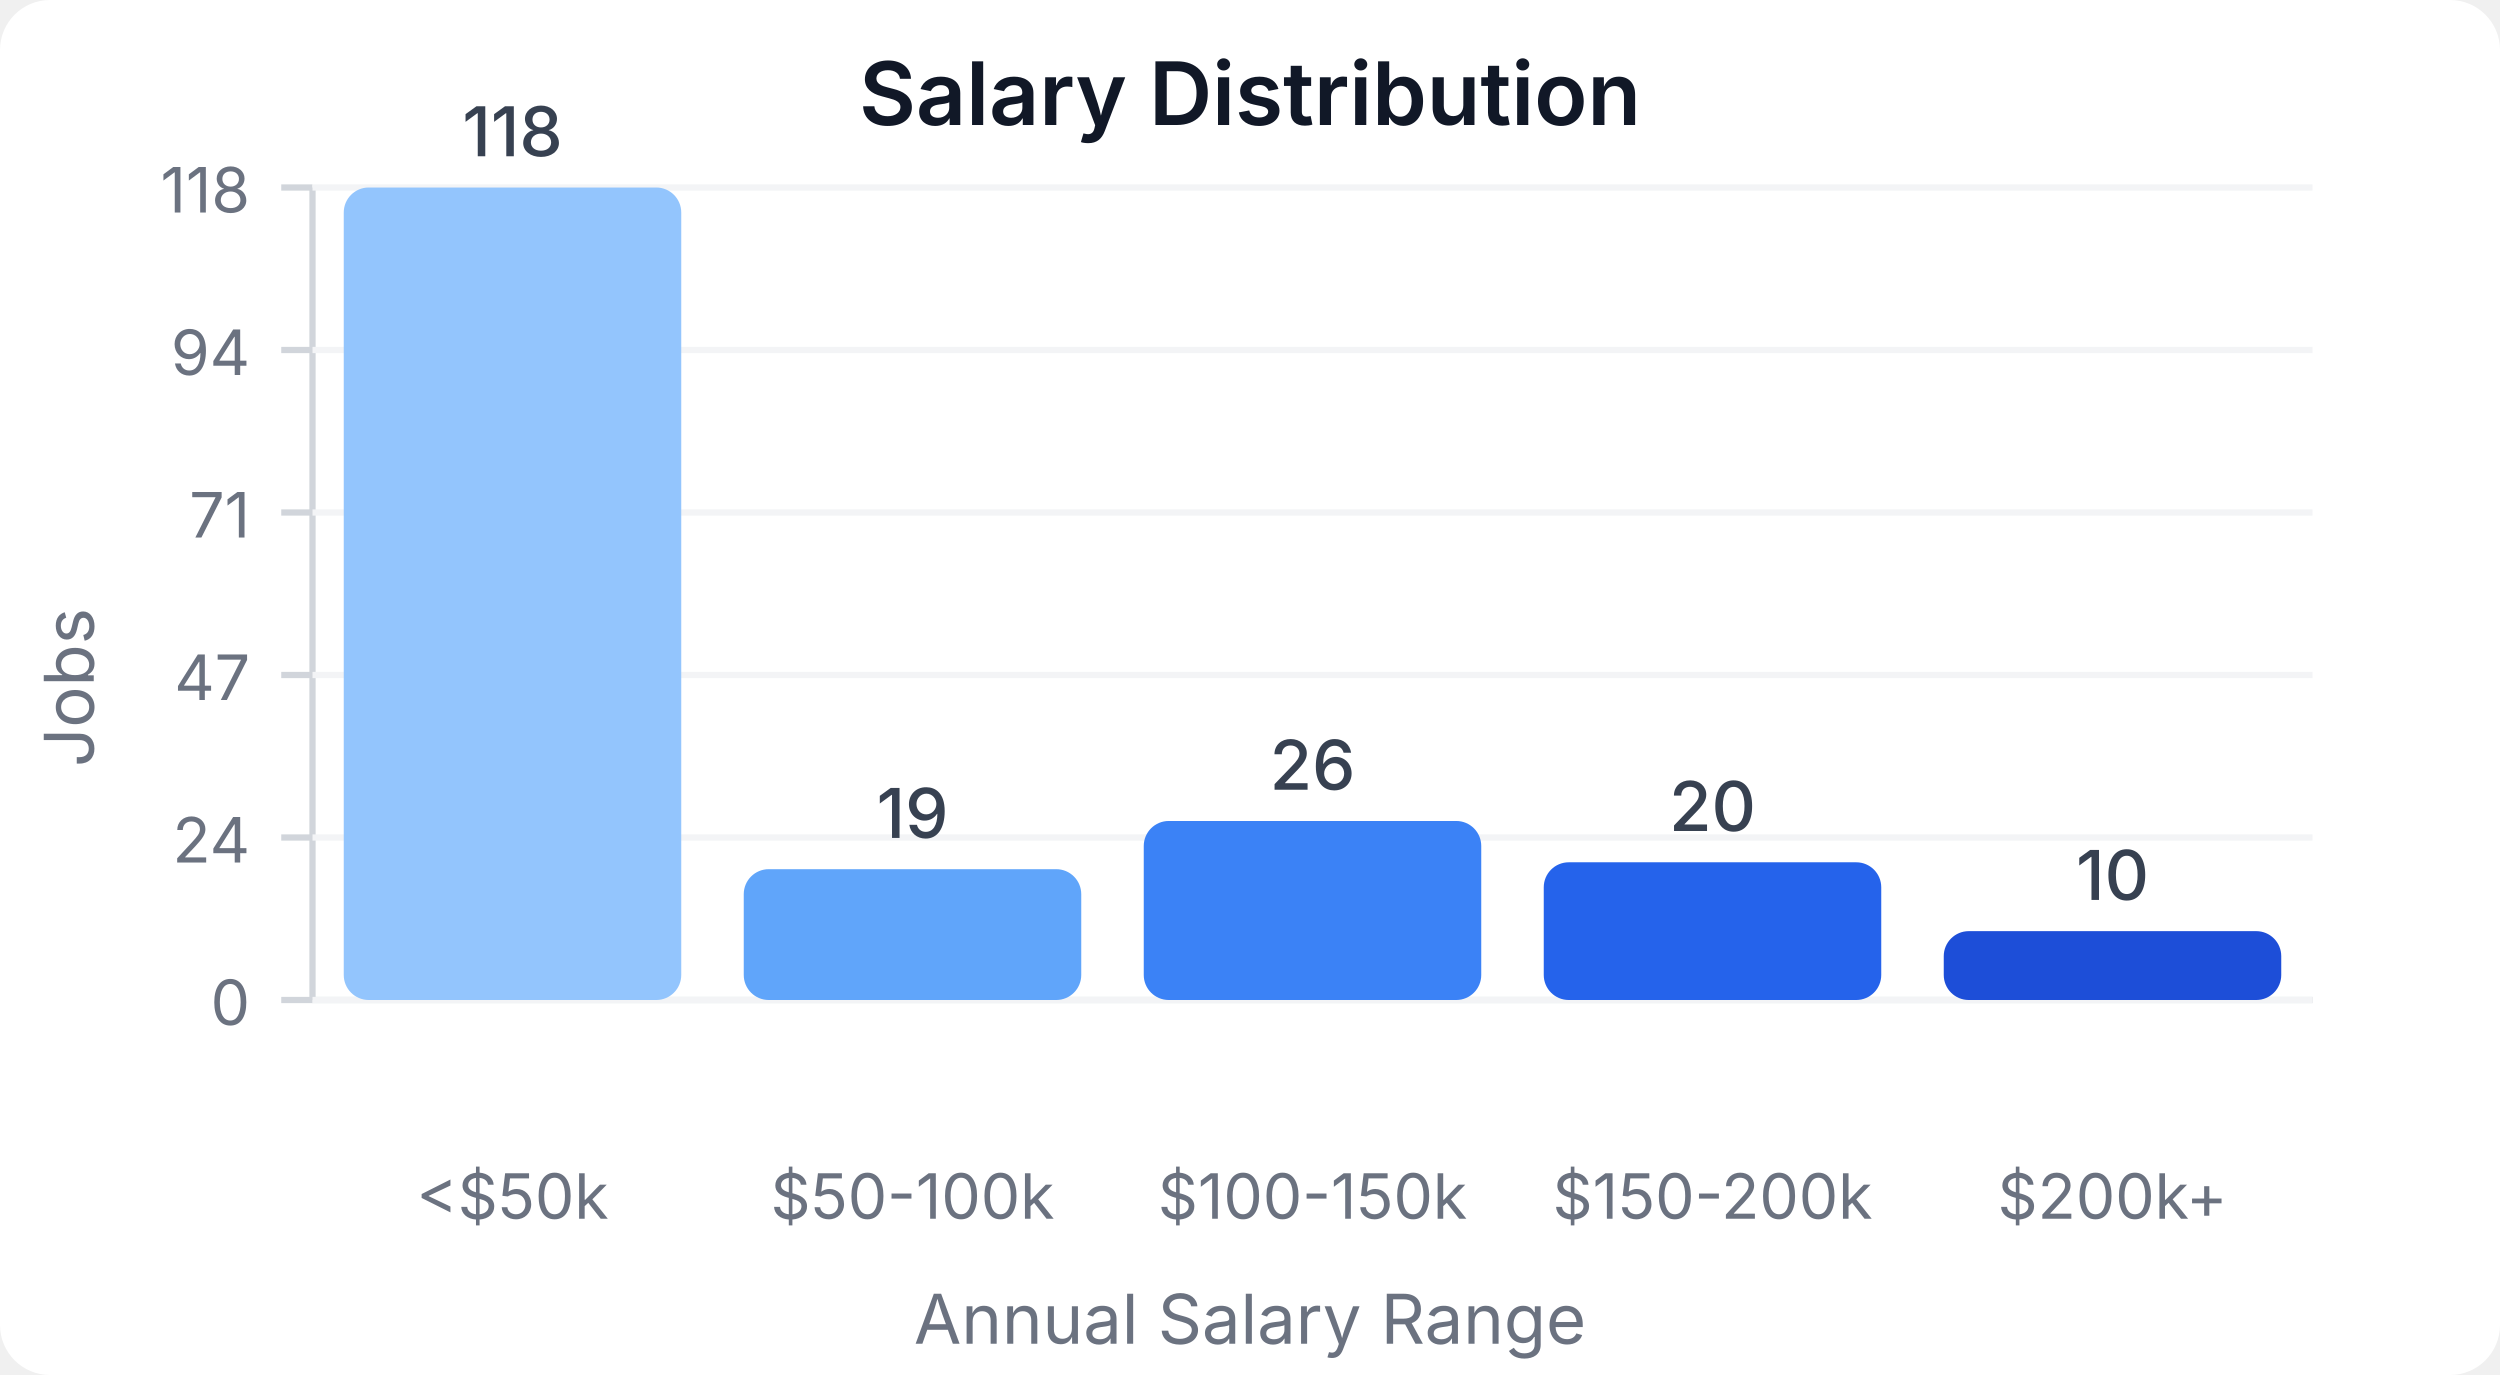
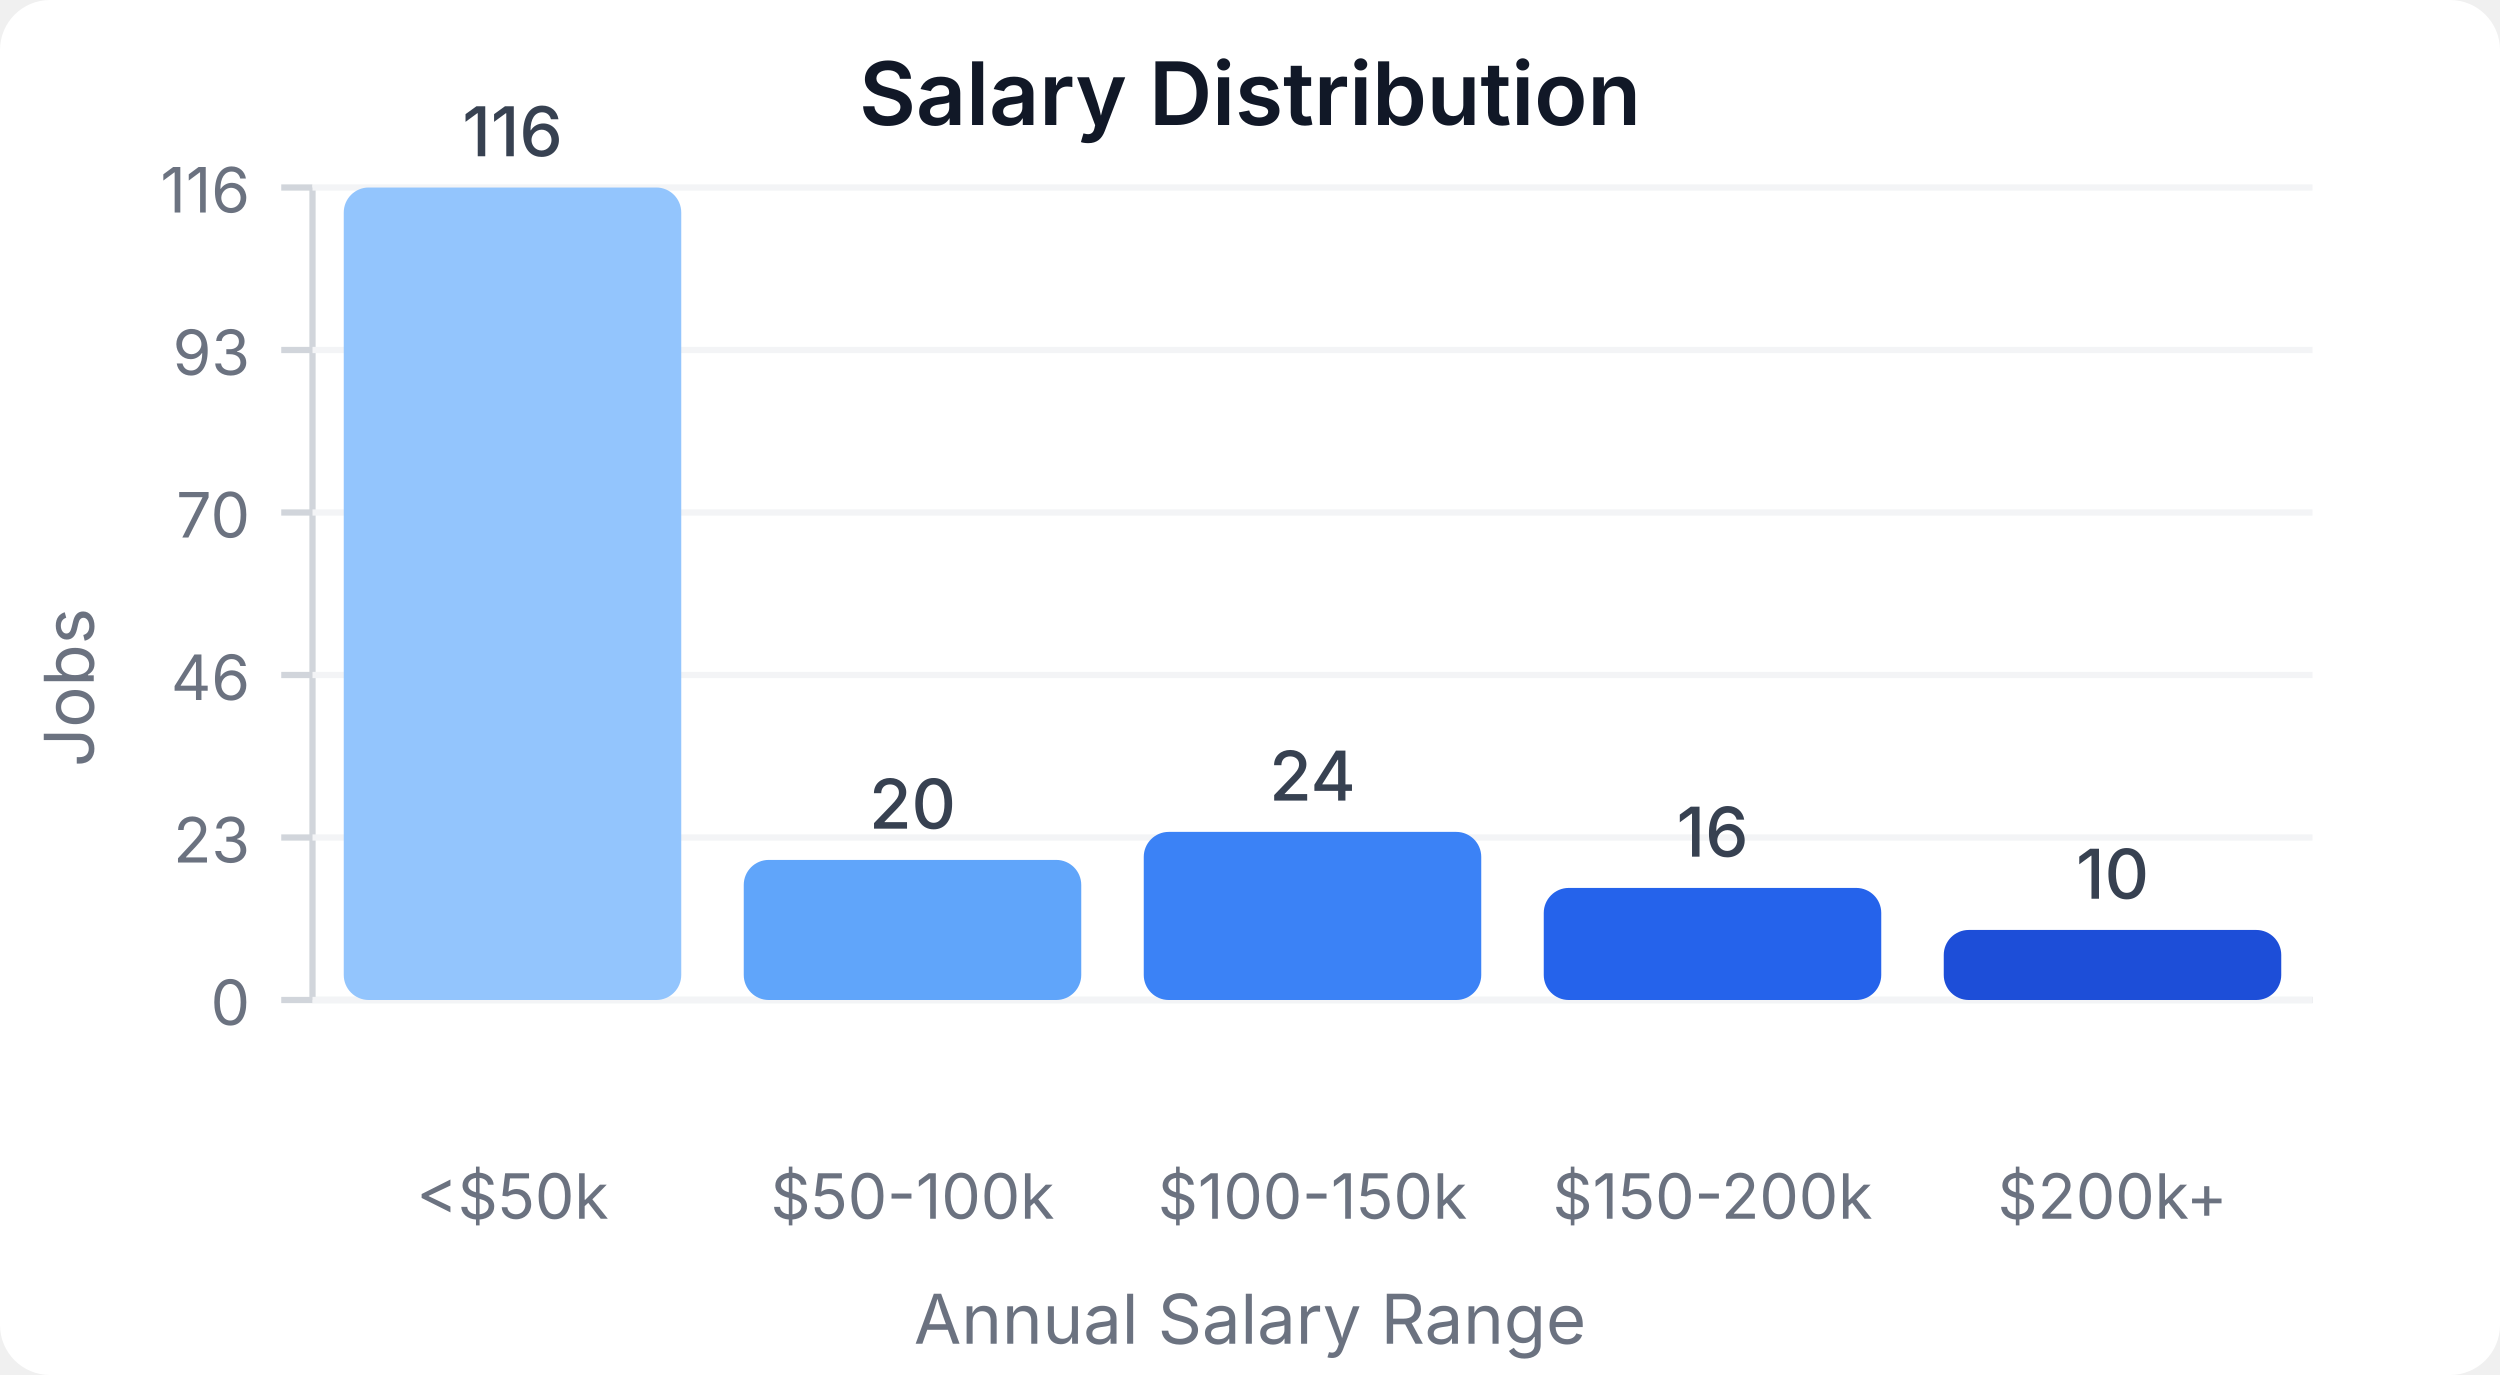
<svg xmlns="http://www.w3.org/2000/svg" width="400" height="220" viewBox="0 0 400 220">
  <style>
    text { font-family: system-ui, -apple-system, sans-serif; }
  </style>
  <rect width="400" height="220" fill="#ffffff" rx="8" />
  <text x="200" y="20" text-anchor="middle" font-size="14" font-weight="600" fill="#111827">Salary Distribution</text>
  <line x1="50" y1="30" x2="50" y2="160" stroke="#d1d5db" stroke-width="1" />
  <line x1="50" y1="160" x2="370" y2="160" stroke="#d1d5db" stroke-width="1" />
  <line x1="45" y1="160" x2="50" y2="160" stroke="#d1d5db" stroke-width="1" />
  <text x="40" y="164" text-anchor="end" font-size="10" fill="#6b7280">0</text>
  <line x1="50" y1="160" x2="370" y2="160" stroke="#f3f4f6" stroke-width="1" />
  <line x1="45" y1="134" x2="50" y2="134" stroke="#d1d5db" stroke-width="1" />
-   <text x="40" y="138" text-anchor="end" font-size="10" fill="#6b7280">24</text>
+   <text x="40" y="138" text-anchor="end" font-size="10" fill="#6b7280">23</text>
  <line x1="50" y1="134" x2="370" y2="134" stroke="#f3f4f6" stroke-width="1" />
  <line x1="45" y1="108" x2="50" y2="108" stroke="#d1d5db" stroke-width="1" />
-   <text x="40" y="112" text-anchor="end" font-size="10" fill="#6b7280">47</text>
+   <text x="40" y="112" text-anchor="end" font-size="10" fill="#6b7280">46</text>
  <line x1="50" y1="108" x2="370" y2="108" stroke="#f3f4f6" stroke-width="1" />
  <line x1="45" y1="82" x2="50" y2="82" stroke="#d1d5db" stroke-width="1" />
-   <text x="40" y="86" text-anchor="end" font-size="10" fill="#6b7280">71</text>
+   <text x="40" y="86" text-anchor="end" font-size="10" fill="#6b7280">70</text>
  <line x1="50" y1="82" x2="370" y2="82" stroke="#f3f4f6" stroke-width="1" />
  <line x1="45" y1="56" x2="50" y2="56" stroke="#d1d5db" stroke-width="1" />
-   <text x="40" y="60" text-anchor="end" font-size="10" fill="#6b7280">94</text>
+   <text x="40" y="60" text-anchor="end" font-size="10" fill="#6b7280">93</text>
  <line x1="50" y1="56" x2="370" y2="56" stroke="#f3f4f6" stroke-width="1" />
  <line x1="45" y1="30" x2="50" y2="30" stroke="#d1d5db" stroke-width="1" />
-   <text x="40" y="34" text-anchor="end" font-size="10" fill="#6b7280">118</text>
+   <text x="40" y="34" text-anchor="end" font-size="10" fill="#6b7280">116</text>
  <line x1="50" y1="30" x2="370" y2="30" stroke="#f3f4f6" stroke-width="1" />
  <rect x="55" y="30" width="54" height="130" fill="#93c5fd" rx="4" />
-   <text x="82" y="25" text-anchor="middle" font-size="11" fill="#374151" font-weight="500">118</text>
+   <text x="82" y="25" text-anchor="middle" font-size="11" fill="#374151" font-weight="500">116</text>
  <text x="82" y="195" text-anchor="middle" font-size="10" fill="#6b7280">&lt;$50k</text>
-   <rect x="119" y="139.068" width="54" height="20.932" fill="#60a5fa" rx="4" />
-   <text x="146" y="134.068" text-anchor="middle" font-size="11" fill="#374151" font-weight="500">19</text>
+   <rect x="119" y="137.586" width="54" height="22.414" fill="#60a5fa" rx="4" />
+   <text x="146" y="132.586" text-anchor="middle" font-size="11" fill="#374151" font-weight="500">20</text>
  <text x="146" y="195" text-anchor="middle" font-size="10" fill="#6b7280">$50-100k</text>
-   <rect x="183" y="131.356" width="54" height="28.644" fill="#3b82f6" rx="4" />
-   <text x="210" y="126.356" text-anchor="middle" font-size="11" fill="#374151" font-weight="500">26</text>
+   <rect x="183" y="133.103" width="54" height="26.897" fill="#3b82f6" rx="4" />
+   <text x="210" y="128.103" text-anchor="middle" font-size="11" fill="#374151" font-weight="500">24</text>
  <text x="210" y="195" text-anchor="middle" font-size="10" fill="#6b7280">$100-150k</text>
-   <rect x="247" y="137.966" width="54" height="22.034" fill="#2563eb" rx="4" />
-   <text x="274" y="132.966" text-anchor="middle" font-size="11" fill="#374151" font-weight="500">20</text>
+   <rect x="247" y="142.069" width="54" height="17.931" fill="#2563eb" rx="4" />
+   <text x="274" y="137.069" text-anchor="middle" font-size="11" fill="#374151" font-weight="500">16</text>
  <text x="274" y="195" text-anchor="middle" font-size="10" fill="#6b7280">$150-200k</text>
-   <rect x="311" y="148.983" width="54" height="11.017" fill="#1d4ed8" rx="4" />
-   <text x="338" y="143.983" text-anchor="middle" font-size="11" fill="#374151" font-weight="500">10</text>
+   <rect x="311" y="148.793" width="54" height="11.207" fill="#1d4ed8" rx="4" />
+   <text x="338" y="143.793" text-anchor="middle" font-size="11" fill="#374151" font-weight="500">10</text>
  <text x="338" y="195" text-anchor="middle" font-size="10" fill="#6b7280">$200k+</text>
  <text x="15" y="110" text-anchor="middle" font-size="11" fill="#6b7280" transform="rotate(-90, 15, 110)">Jobs</text>
  <text x="200" y="215" text-anchor="middle" font-size="11" fill="#6b7280">Annual Salary Range</text>
</svg>
